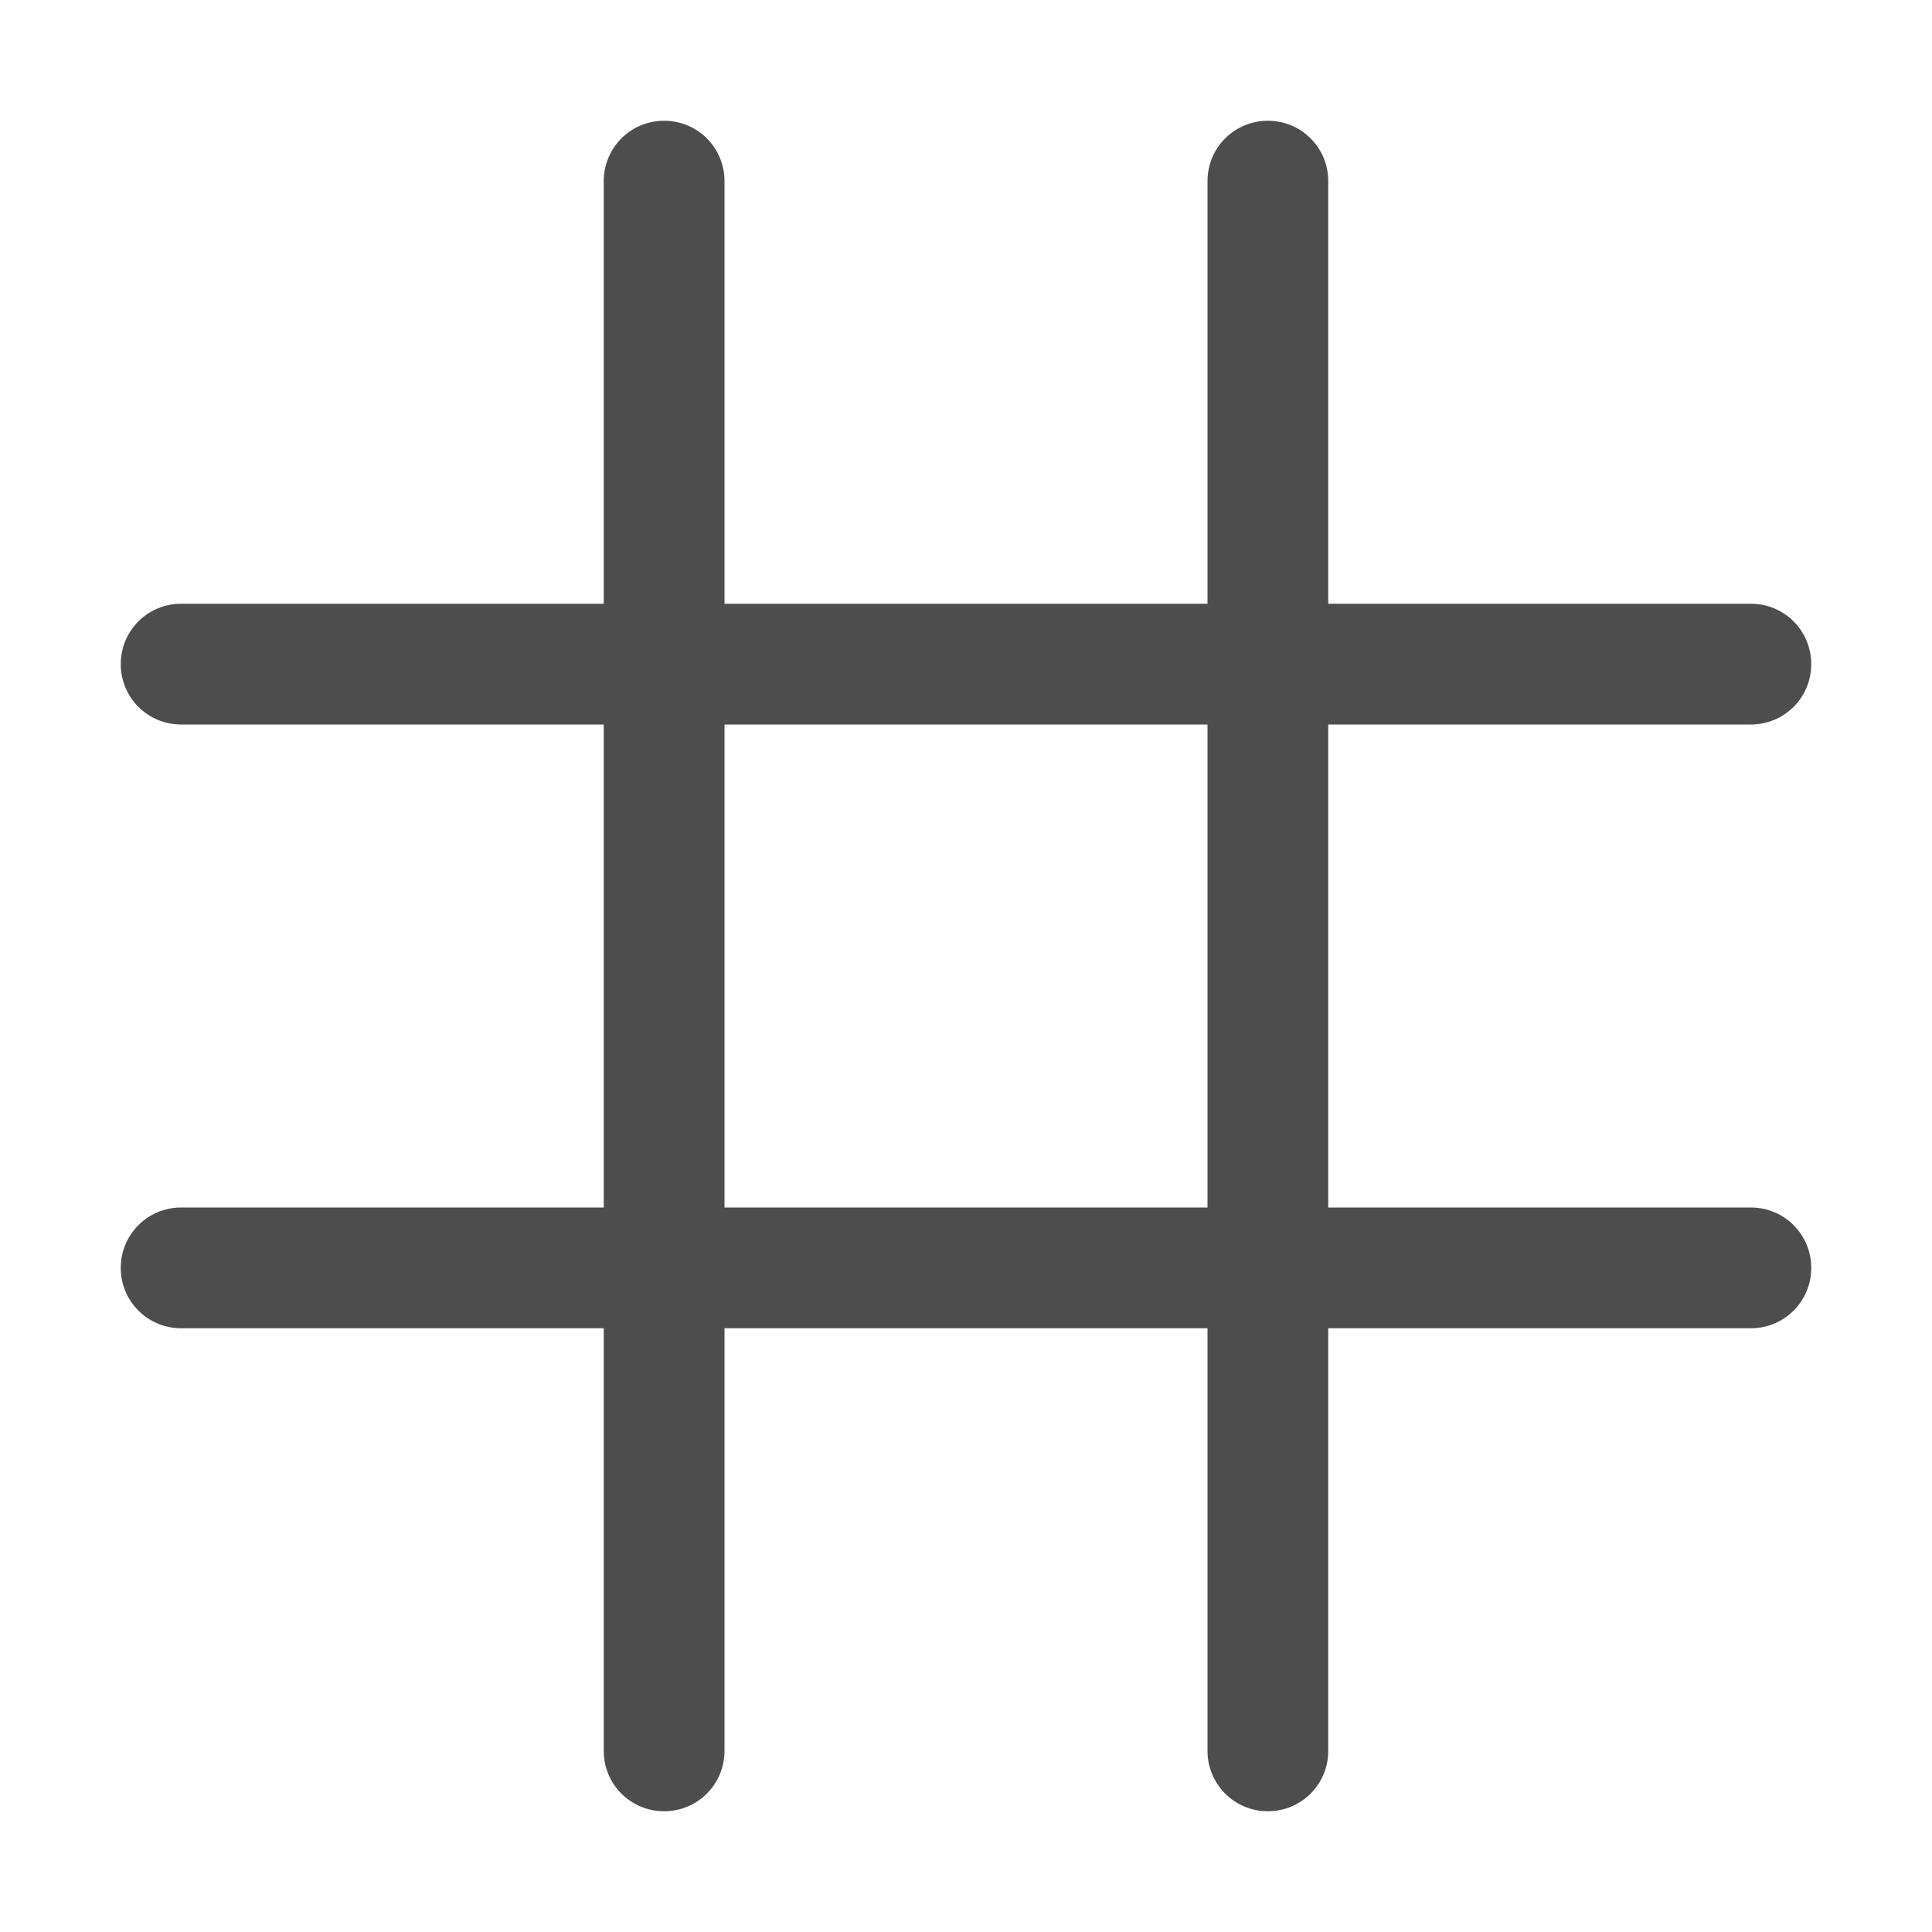
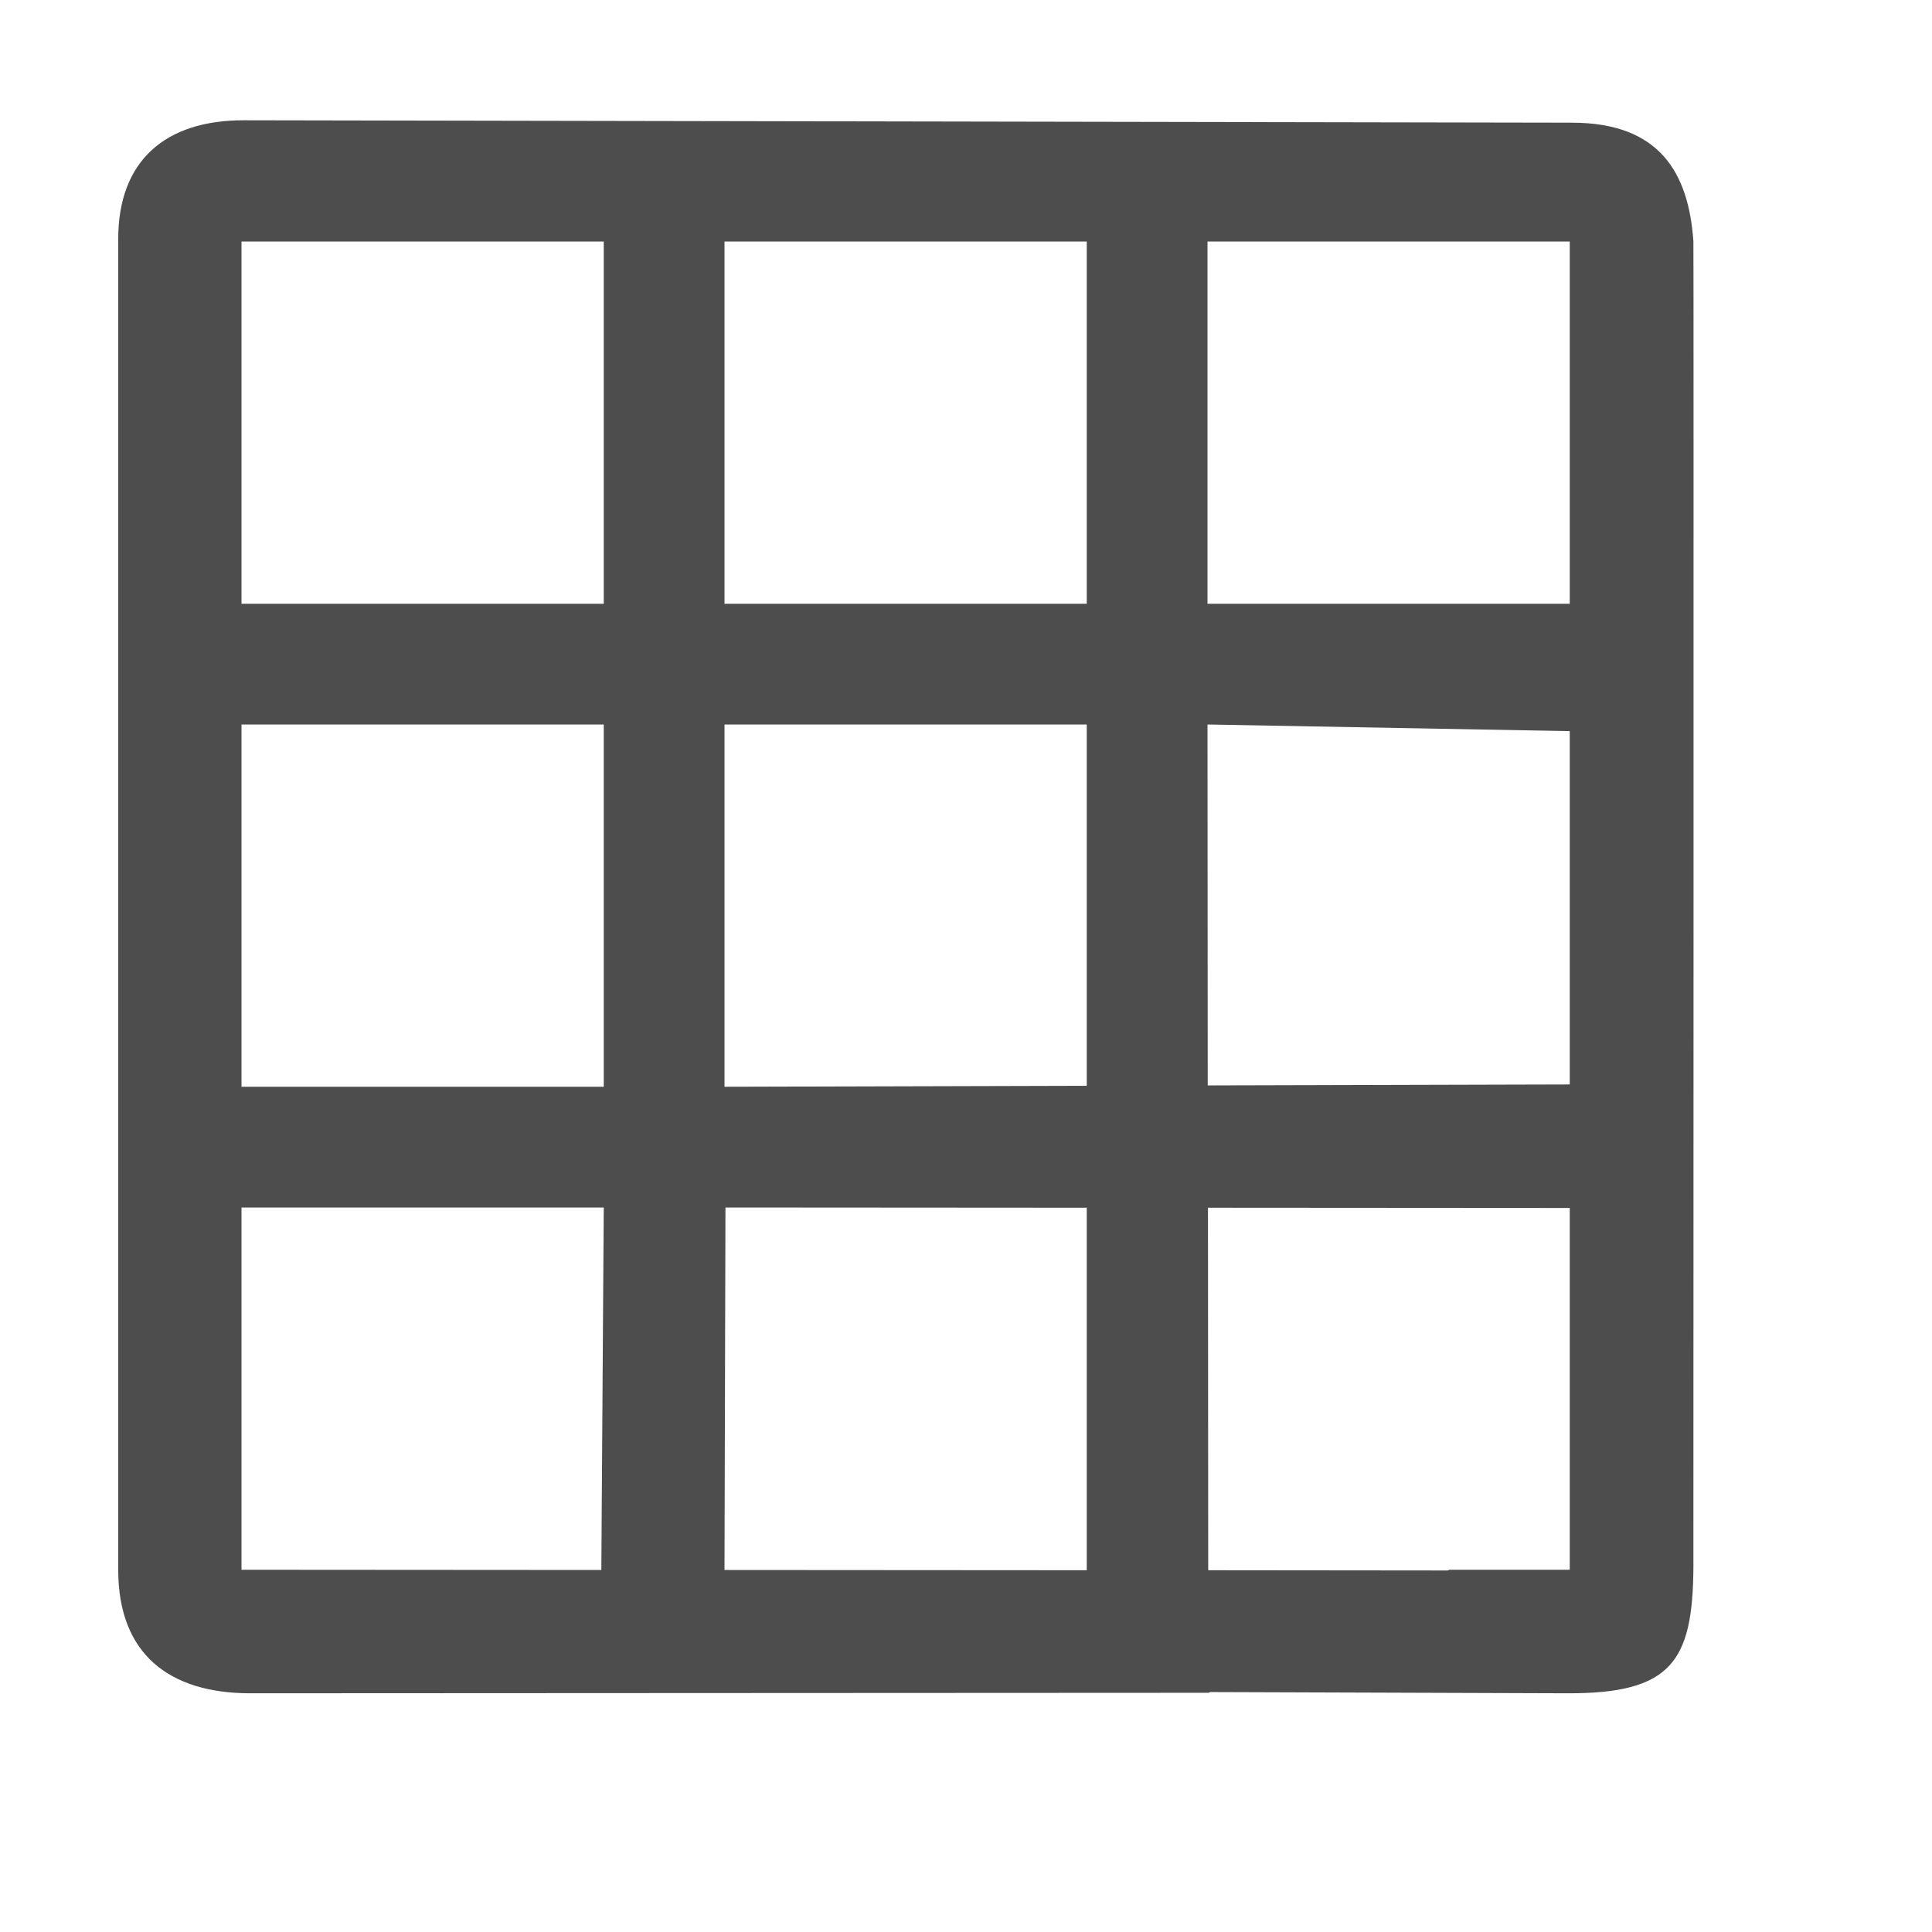
- <svg xmlns="http://www.w3.org/2000/svg" width="16" height="16" version="1.1">
-   <g transform="translate(-472,-300)">
-     <path d="m 477.5,301 c -0.277,0 -0.5,0.223 -0.5,0.5 v 3.5 h -3.5 c -0.277,0 -0.5,0.223 -0.5,0.5 0,0.277 0.223,0.5 0.5,0.5 h 3.5 v 4 h -3.5 c -0.277,0 -0.5,0.223 -0.5,0.5 0,0.277 0.223,0.5 0.5,0.5 h 3.5 v 3.5 c 0,0.277 0.223,0.5 0.5,0.5 0.277,0 0.5,-0.223 0.5,-0.5 V 311 h 4 v 3.5 c 0,0.277 0.223,0.5 0.5,0.5 0.277,0 0.5,-0.223 0.5,-0.5 V 311 h 3.5 c 0.277,0 0.5,-0.223 0.5,-0.5 0,-0.277 -0.223,-0.5 -0.5,-0.5 H 483 v -4 h 3.5 c 0.277,0 0.5,-0.223 0.5,-0.5 0,-0.277 -0.223,-0.5 -0.5,-0.5 H 483 v -3.5 c 0,-0.277 -0.223,-0.5 -0.5,-0.5 -0.277,0 -0.5,0.223 -0.5,0.5 v 3.5 h -4 v -3.5 c 0,-0.277 -0.223,-0.5 -0.5,-0.5 z m 0.5,5 h 4 v 4 h -4 z" style="fill:#4d4d4d" />
+ <svg xmlns="http://www.w3.org/2000/svg" width="16px" height="16px" id="svg6558" version="1.1">
+   <defs id="defs6560" />
+   <g id="layer1">
+     <g transform="translate(-302.996,-213.992)" style="display:inline;fill:#4d4d4d;fill-opacity:1" id="g8452">
+       <path style="color:#000000;font-style:normal;font-variant:normal;font-weight:normal;font-stretch:normal;font-size:medium;line-height:normal;font-family:Sans;-inkscape-font-specification:Sans;text-indent:0;text-align:start;text-decoration:none;text-decoration-line:none;letter-spacing:normal;word-spacing:normal;text-transform:none;writing-mode:lr-tb;direction:ltr;baseline-shift:baseline;text-anchor:start;display:inline;overflow:visible;visibility:visible;fill:#4d4d4d;fill-opacity:1;stroke:none;stroke-width:2;marker:none;enable-background:accumulate" d="m 2.02,0.996 c -0.65,-0.001 -1.041,0.334 -1.041,0.984 V 13 c 0,0.706 0.431,1.019 1.08,1.023 l 7.951,-0.004 0.012,-0.006 2.959,0.01 c 0.861,0.003 1.038,-0.263 1.043,-1.043 0,0 0.003,-10.973 0,-10.98 -0.039,-0.566 -0.277,-0.983 -1.004,-0.984 z M 2,2 H 5 V 5 H 2 Z M 6,2 H 9 V 5 H 6 Z m 4,0 h 3 V 5 H 10 Z M 2,6 H 5 V 9 H 2 Z M 6,6 H 9 V 8.992 L 6,9 Z m 4,0 3,0.055 v 2.926 l -2.998,0.008 z M 2,10 H 5 L 4.98,13.002 2,13 Z M 6.008,10 9,10.002 v 3.002 l -3,-0.002 z m 3.996,0.002 2.996,0.002 v 0.979 0.004 V 13 h -0.998 l -0.012,0.006 -1.984,-0.002 z" transform="translate(302.996,213.992)" id="rect7481-0-7" />
+     </g>
  </g>
</svg>
